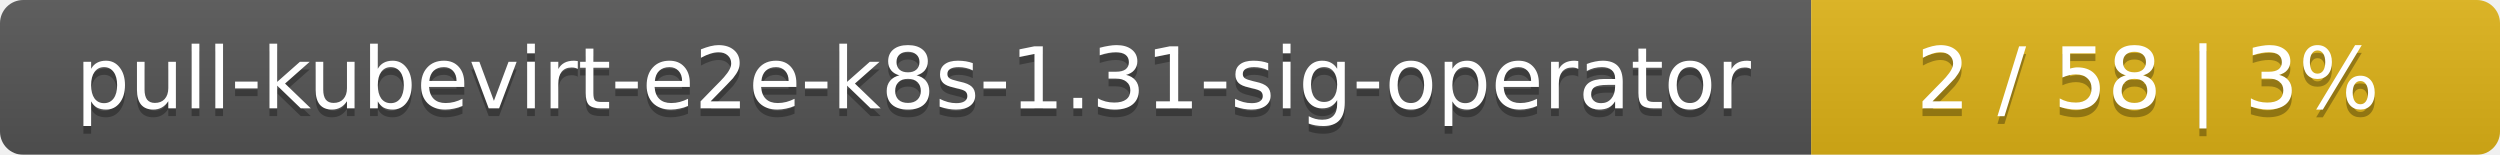
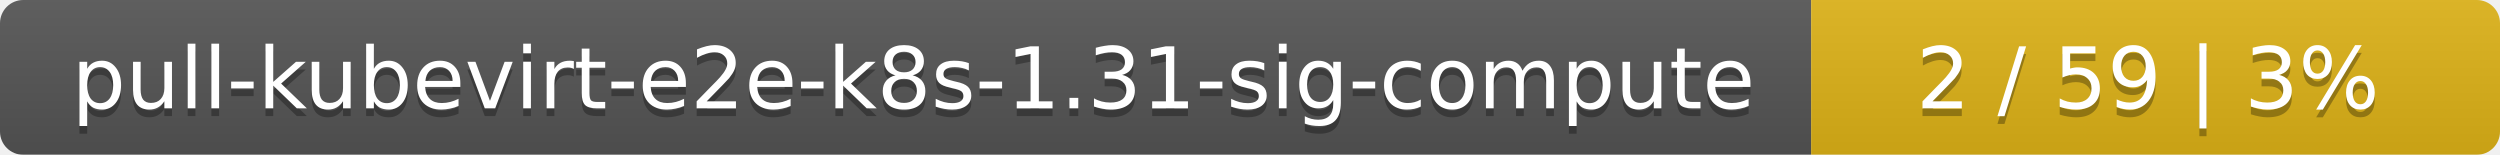
<svg xmlns="http://www.w3.org/2000/svg" width="323" height="20">
  <linearGradient id="smooth" x2="0" y2="100%">
    <stop offset="0" stop-color="#bbb" stop-opacity=".1" />
    <stop offset="1" stop-opacity=".1" />
  </linearGradient>
  <mask id="round">
    <rect width="323" height="20" rx="3" fill="#fff" />
  </mask>
  <g mask="url(#round)">
    <rect width="234" height="20" fill="#555" />
    <rect x="234" width="89" height="20" fill="#dfb317" />
    <rect width="323" height="20" fill="url(#smooth)" />
  </g>
  <g fill="#fff" text-anchor="middle" font-family="DejaVu Sans,Verdana,Geneva,sans-serif" font-size="11">
-     <text x="118" y="15" fill="#010101" fill-opacity=".3">pull-kubevirt-e2e-k8s-1.31-sig-operator</text>
-     <text x="118" y="14">pull-kubevirt-e2e-k8s-1.31-sig-operator</text>
-     <text x="277.5" y="15" fill="#010101" fill-opacity=".3">2 / 58    |    3%</text>
-     <text x="277.5" y="14">2 / 58    |    3%</text>
+     <text x="118" y="15" fill="#010101" fill-opacity=".3">pull-kubevirt-e2e-k8s-1.31-sig-compute</text>
+     <text x="118" y="14">pull-kubevirt-e2e-k8s-1.31-sig-compute</text>
+     <text x="277.5" y="15" fill="#010101" fill-opacity=".3">2 / 59    |    3%</text>
+     <text x="277.5" y="14">2 / 59    |    3%</text>
  </g>
</svg>
